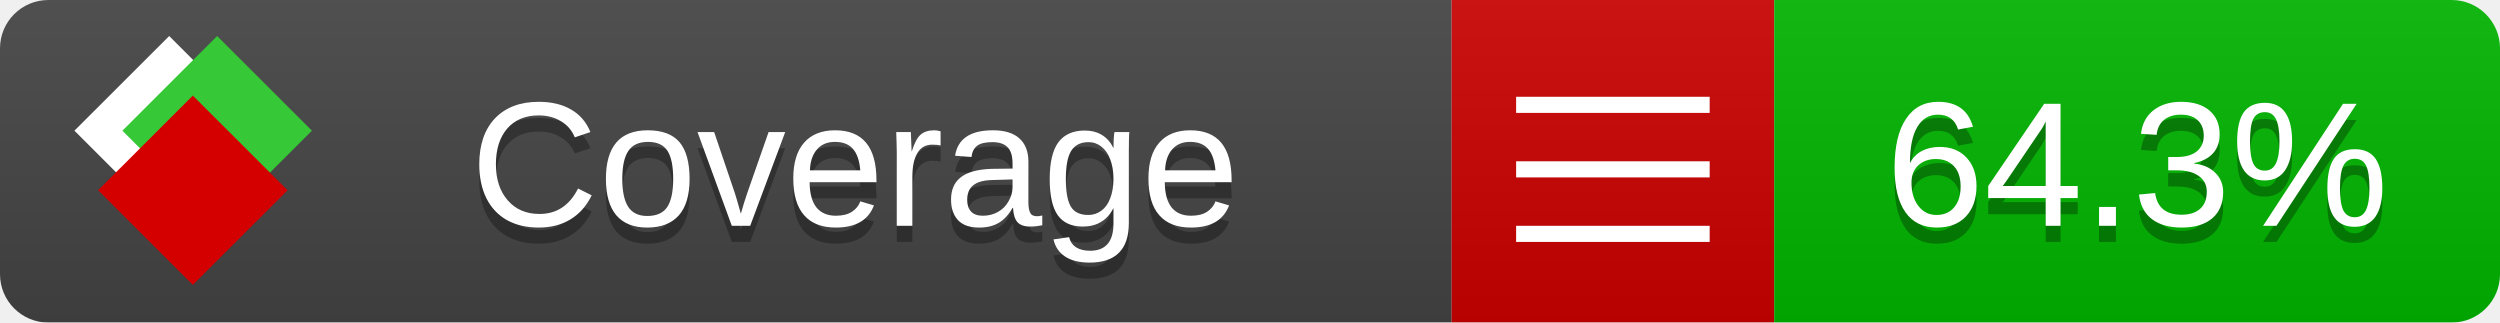
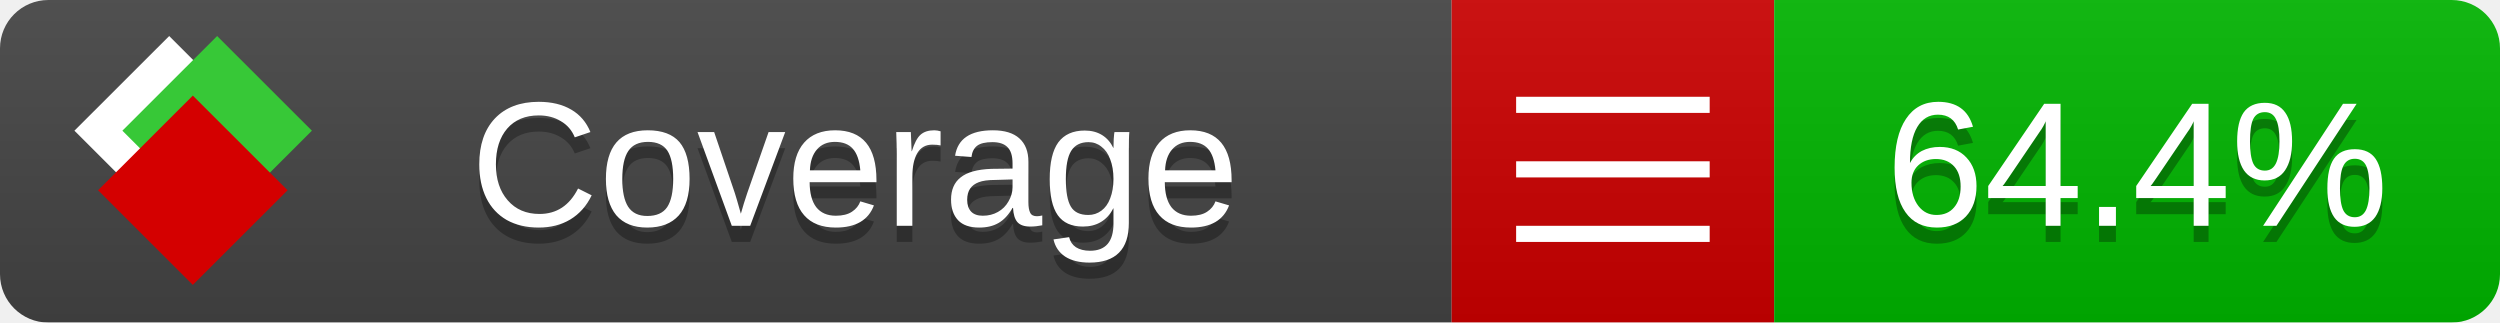
<svg xmlns="http://www.w3.org/2000/svg" xmlns:xlink="http://www.w3.org/1999/xlink" width="155" height="20">
  <style type="text/css">
          
            @keyframes fade1 {
                0% { visibility: visible; opacity: 1; }
               23% { visibility: visible; opacity: 1; }
               25% { visibility: hidden; opacity: 0; }
               48% { visibility: hidden; opacity: 0; }
               50% { visibility: hidden; opacity: 0; }
               73% { visibility: hidden; opacity: 0; }
               75% { visibility: hidden; opacity: 0; }
               98% { visibility: hidden; opacity: 0; }
              100% { visibility: visible; opacity: 1; }
            }
            @keyframes fade2 {
                0% { visibility: hidden; opacity: 0; }
               23% { visibility: hidden; opacity: 0; }
               25% { visibility: visible; opacity: 1; }
               48% { visibility: visible; opacity: 1; }
               50% { visibility: hidden; opacity: 0; }
               73% { visibility: hidden; opacity: 0; }
               75% { visibility: hidden; opacity: 0; }
               98% { visibility: hidden; opacity: 0; }
              100% { visibility: hidden; opacity: 0; }
            }
            @keyframes fade3 {
                0% { visibility: hidden; opacity: 0; }
               23% { visibility: hidden; opacity: 0; }
               25% { visibility: hidden; opacity: 0; }
               48% { visibility: hidden; opacity: 0; }
               50% { visibility: visible; opacity: 1; }
               73% { visibility: visible; opacity: 1; }
               75% { visibility: hidden; opacity: 0; }
               98% { visibility: hidden; opacity: 0; }
              100% { visibility: hidden; opacity: 0; }
            }
            @keyframes fade4 {
                0% { visibility: hidden; opacity: 0; }
               23% { visibility: hidden; opacity: 0; }
               25% { visibility: hidden; opacity: 0; }
               48% { visibility: hidden; opacity: 0; }
               50% { visibility: hidden; opacity: 0; }
               73% { visibility: hidden; opacity: 0; }
               75% { visibility: visible; opacity: 1; }
               98% { visibility: visible; opacity: 1; }
              100% { visibility: hidden; opacity: 0; }
            }
            .linecoverage {
                animation-duration: 15s;
                animation-name: fade1;
                animation-iteration-count: infinite;
            }
            .branchcoverage {
                animation-duration: 15s;
                animation-name: fade2;
                animation-iteration-count: infinite;
            }
            .methodcoverage {
                animation-duration: 15s;
                animation-name: fade3;
                animation-iteration-count: infinite;
            }
            .fullmethodcoverage {
                animation-duration: 15s;
                animation-name: fade4;
                animation-iteration-count: infinite;
            }
          
    </style>
  <defs>
    <linearGradient id="gradient" x2="0" y2="100%">
      <stop offset="0" stop-color="#bbb" stop-opacity=".1" />
      <stop offset="1" stop-opacity=".1" />
    </linearGradient>
    <linearGradient id="c">
      <stop offset="0" stop-color="#d40000" />
      <stop offset="1" stop-color="#ff2a2a" />
    </linearGradient>
    <linearGradient id="a">
      <stop offset="0" stop-color="#e0e0de" />
      <stop offset="1" stop-color="#fff" />
    </linearGradient>
    <linearGradient id="b">
      <stop offset="0" stop-color="#37c837" />
      <stop offset="1" stop-color="#217821" />
    </linearGradient>
    <linearGradient xlink:href="#a" id="e" x1="106.44" x2="69.96" y1="-11.96" y2="-46.84" gradientTransform="matrix(-.8426 -.00045 -.00045 -.8426 -94.27 -75.82)" gradientUnits="userSpaceOnUse" />
    <linearGradient xlink:href="#b" id="f" x1="56.19" x2="77.97" y1="-23.45" y2="10.62" gradientTransform="matrix(.8426 .00045 .00045 .8426 94.27 75.82)" gradientUnits="userSpaceOnUse" />
    <linearGradient xlink:href="#c" id="g" x1="79.98" x2="132.9" y1="10.79" y2="10.79" gradientTransform="matrix(.8426 .00045 .00045 .8426 94.27 75.82)" gradientUnits="userSpaceOnUse" />
    <mask id="mask">
      <rect width="155" height="20" rx="3" fill="#fff" />
    </mask>
    <g id="icon" transform="matrix(.04486 0 0 .04481 -.48 -.63)">
      <rect width="52.92" height="52.92" x="-109.72" y="-27.13" fill="url(#e)" transform="rotate(-135)" />
      <rect width="52.92" height="52.92" x="70.19" y="-39.18" fill="url(#f)" transform="rotate(45)" />
      <rect width="52.92" height="52.92" x="80.05" y="-15.74" fill="url(#g)" transform="rotate(45)" />
    </g>
  </defs>
  <g mask="url(#mask)">
    <rect x="0" y="0" width="90" height="20" fill="#444" />
    <rect x="90" y="0" width="20" height="20" fill="#c00" />
    <rect x="110" y="0" width="45" height="20" fill="#00B600" />
    <rect x="0" y="0" width="155" height="20" fill="url(#gradient)" />
  </g>
  <g>
    <path class="" stroke="#fff" d="M94 6.5 h12 M94 10.5 h12 M94 14.5 h12" />
  </g>
  <g fill="#fff" text-anchor="middle" font-family="Verdana,Arial,Geneva,sans-serif" font-size="11">
    <a xlink:href="https://github.com/danielpalme/ReportGenerator" target="_top">
      <use xlink:href="#icon" transform="translate(3,1) scale(3.5)" />
    </a>
    <text x="53" y="15" fill="#010101" fill-opacity=".3">Coverage</text>
    <text x="53" y="14" fill="#fff">Coverage</text>
-     <text class="" x="132.5" y="15" fill="#010101" fill-opacity=".3">64.3%</text>
-     <text class="" x="132.5" y="14">64.3%</text>
+     <text class="" x="132.5" y="15" fill="#010101" fill-opacity=".3">64.4%</text>
+     <text class="" x="132.5" y="14">64.4%</text>
  </g>
  <g>
    <rect class="" x="90" y="0" width="65" height="20" fill-opacity="0" />
  </g>
</svg>
